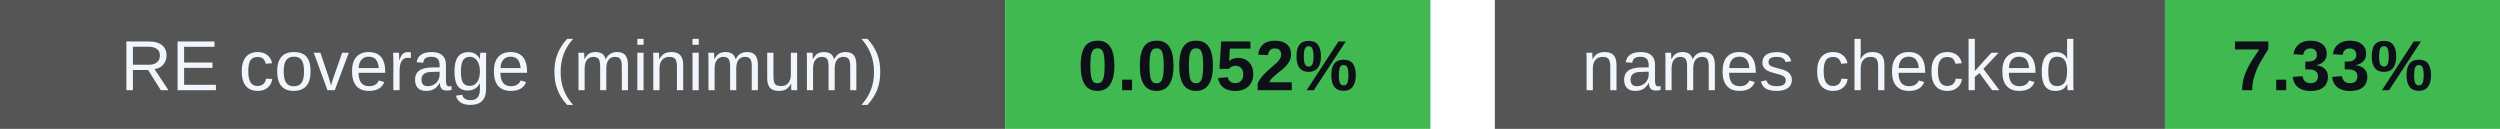
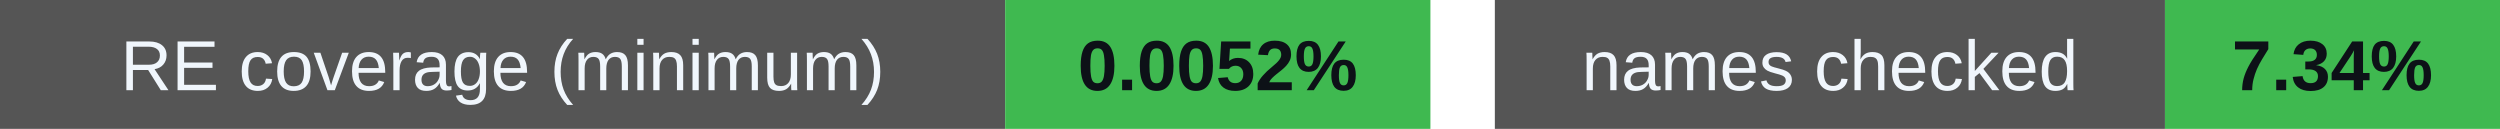
<svg xmlns="http://www.w3.org/2000/svg" width="388" height="20" viewBox="0 0 388 20" role="img" aria-labelledby="badges-title badges-desc">
  <g font-family="-apple-system,BlinkMacSystemFont,Segoe UI,Arial,sans-serif" font-size="11">
    <rect x="0" y="0" width="156" height="20" rx="0" fill="#555" />
    <rect x="156" y="0" width="66" height="20" rx="0" fill="#3fb950" />
    <text x="78.0" y="14" font-size="11" font-weight="500" fill="#f0f6fc" text-anchor="middle">RE coverage (minimum)</text>
    <text x="189.0" y="14" font-size="11" font-weight="700" fill="#0d1117" text-anchor="middle">0.0052%</text>
    <rect x="232" y="0" width="104" height="20" rx="0" fill="#555" />
    <rect x="336" y="0" width="52" height="20" rx="0" fill="#3fb950" />
    <text x="284.0" y="14" font-size="11" font-weight="500" fill="#f0f6fc" text-anchor="middle">names checked</text>
-     <text x="362.0" y="14" font-size="11" font-weight="700" fill="#0d1117" text-anchor="middle">7.33%</text>
+     <text x="362.0" y="14" font-size="11" font-weight="700" fill="#0d1117" text-anchor="middle">7.34%</text>
  </g>
</svg>
